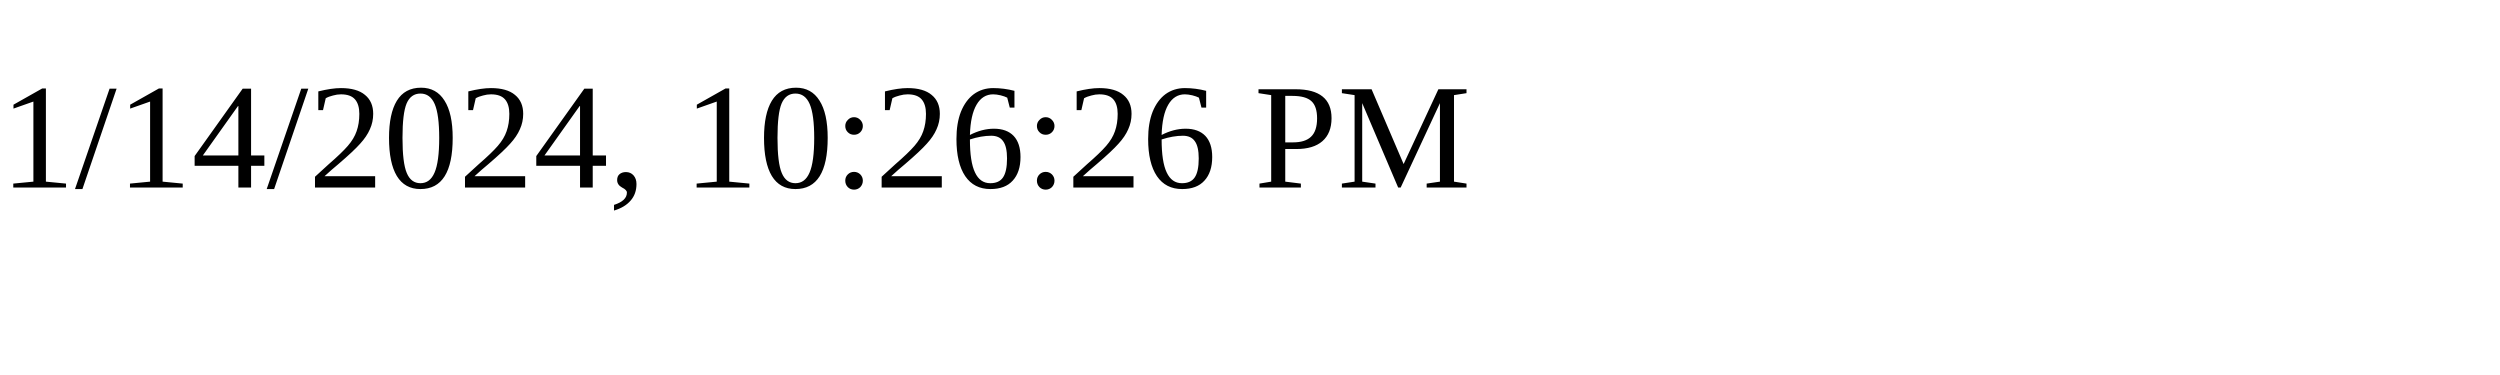
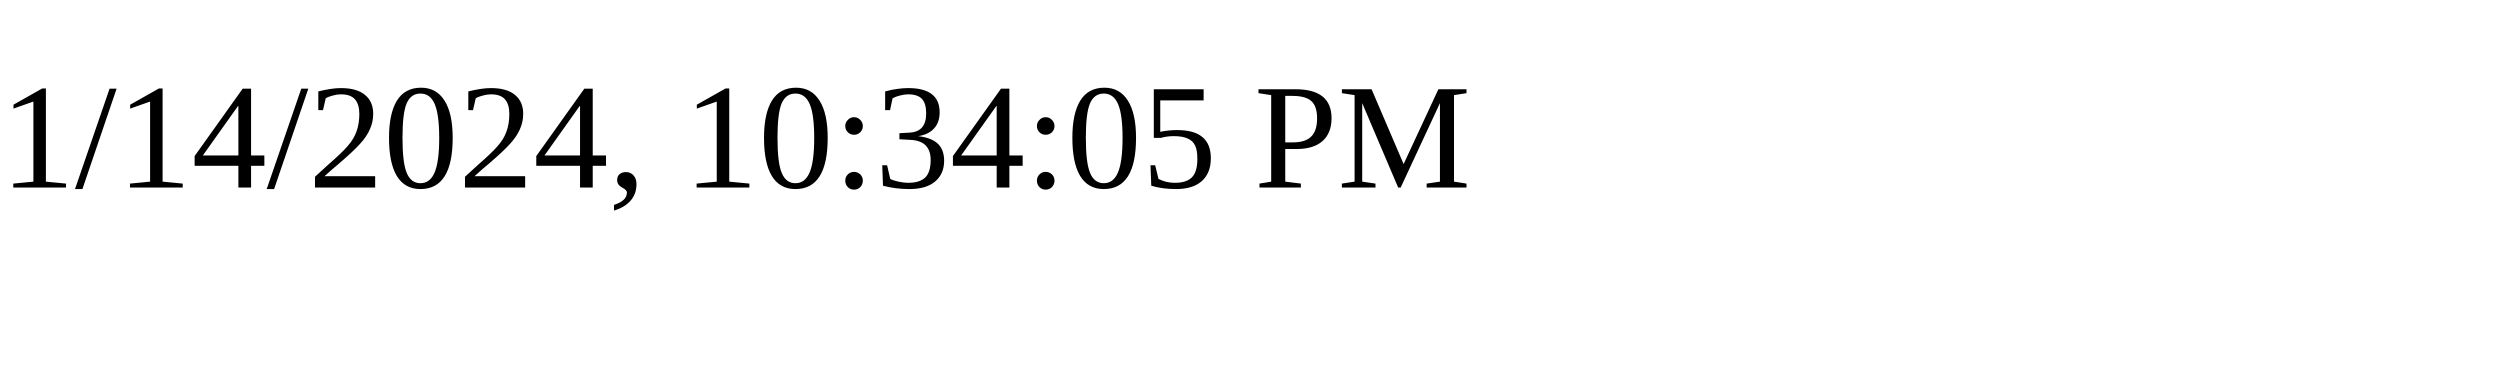
<svg xmlns="http://www.w3.org/2000/svg" height="30" width="200">
-   <text x="0" y="15">1/14/2024, 10:26:26 PM</text>
+   <text x="0" y="15">1/14/2024, 10:34:05 PM</text>
</svg>
